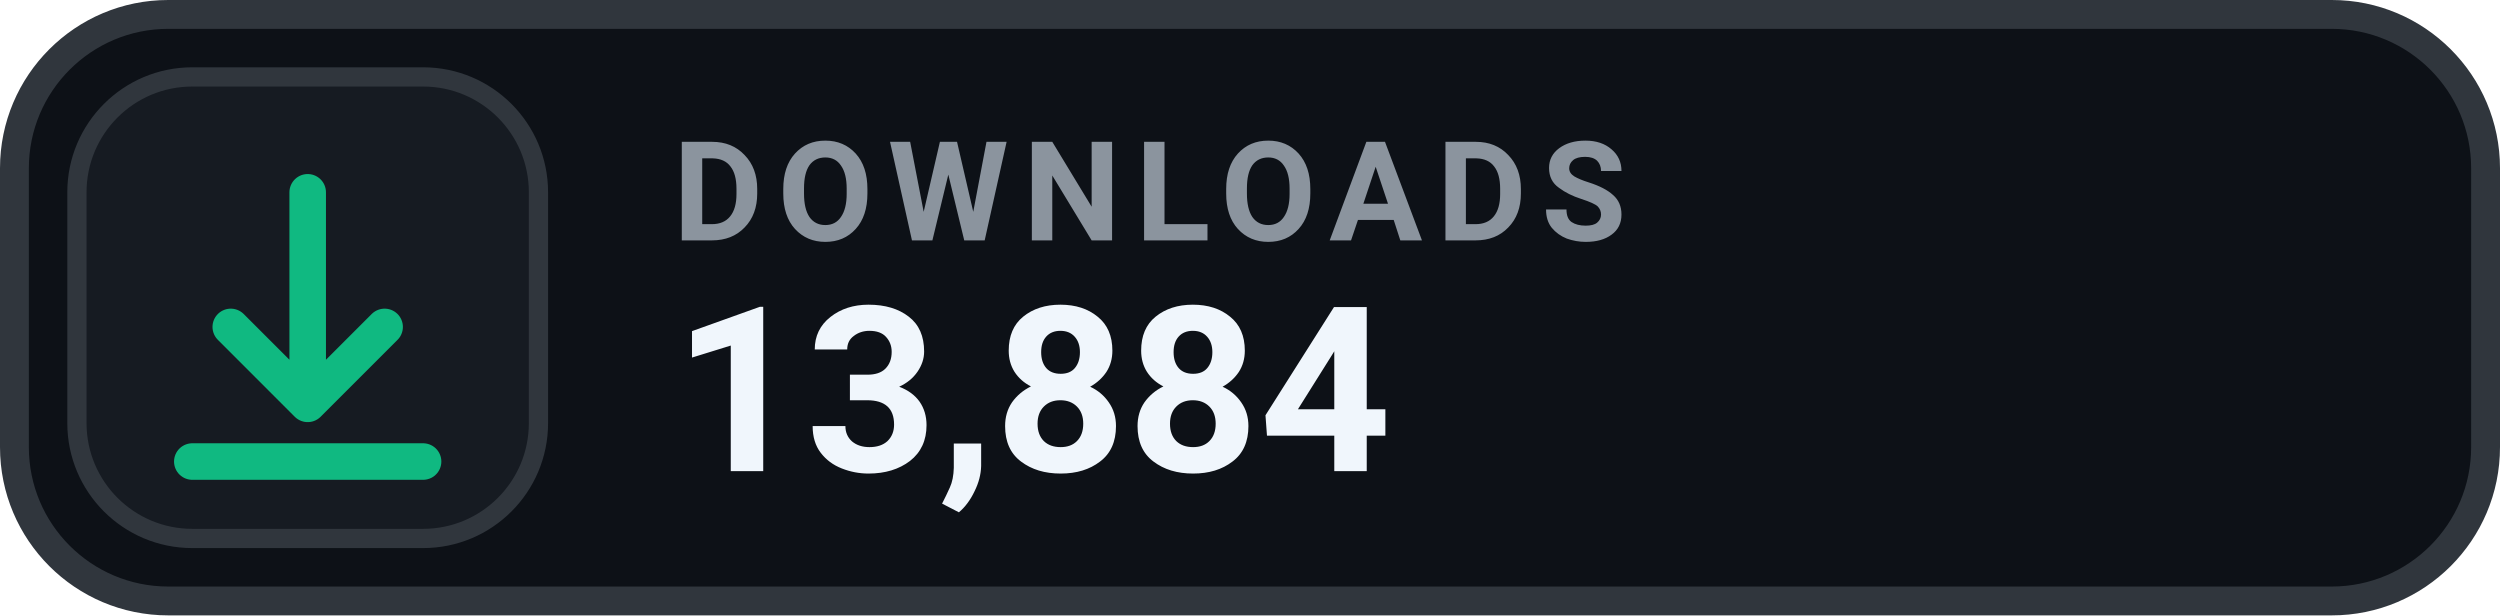
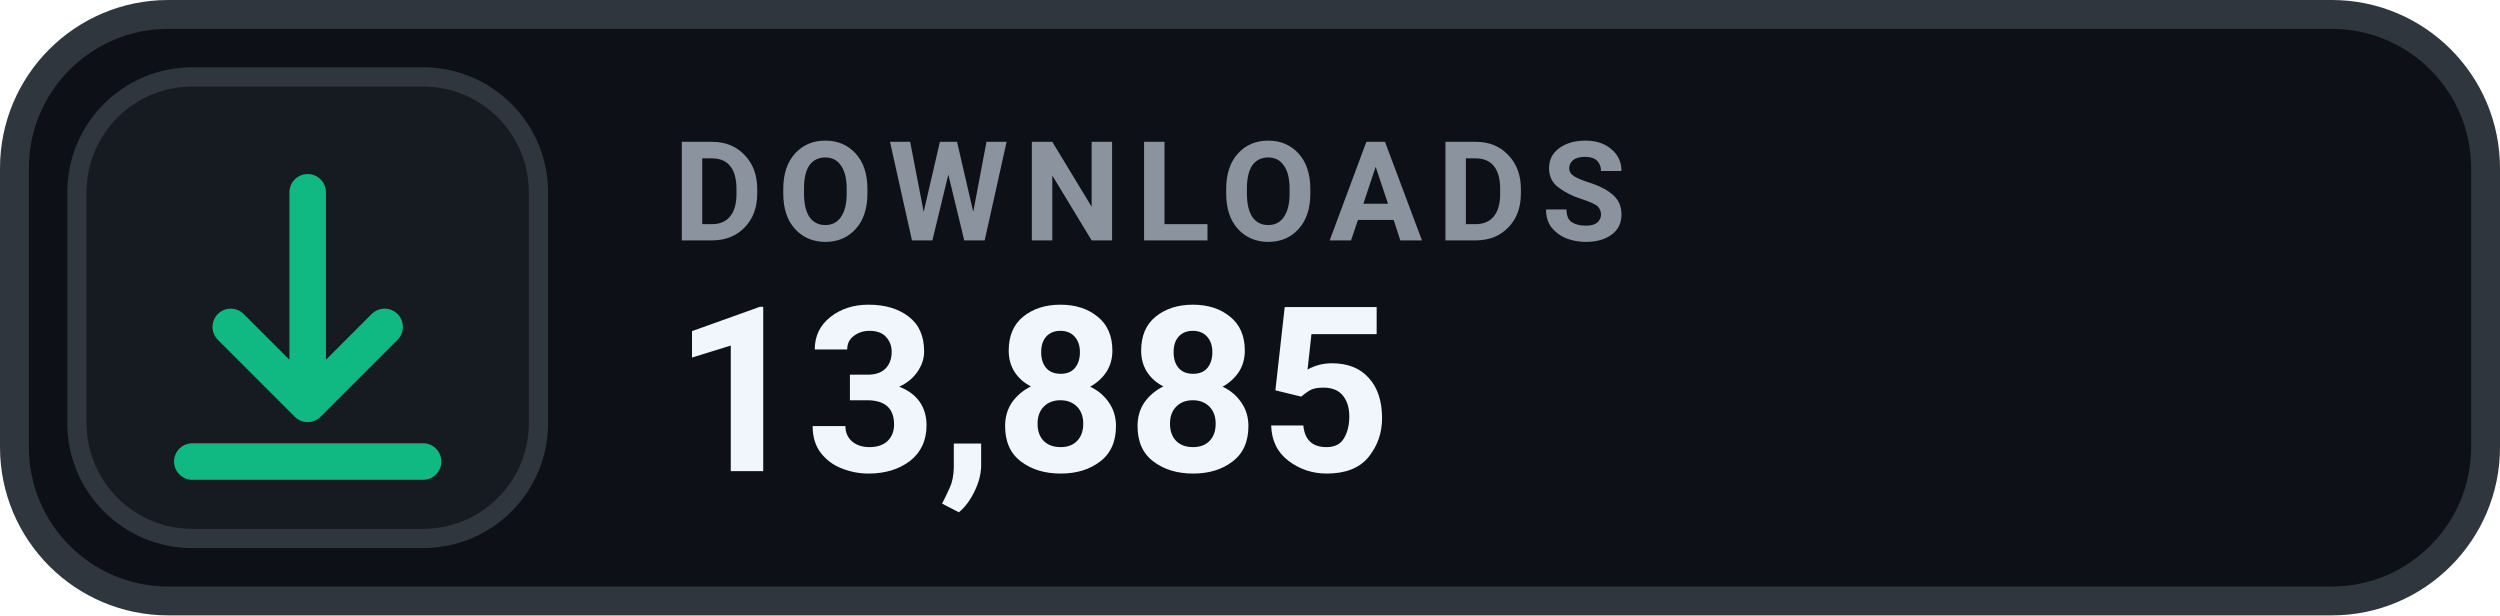
- <svg xmlns="http://www.w3.org/2000/svg" width="130" height="32" viewBox="0 0 130 32" role="img" aria-label="DOWNLOADS 13,884">
+ <svg xmlns="http://www.w3.org/2000/svg" width="130" height="32" viewBox="0 0 130 32" role="img" aria-label="DOWNLOADS 13,885">
  <rect x=".75" y=".75" width="128.5" height="30.5" rx="8" fill="#0D1117" stroke="#30363D" stroke-width="1.5" />
  <rect x="4" y="4" width="24" height="24" rx="6" fill="#161B22" stroke="#30363D" stroke-width="1" />
  <g transform="translate(16 16)" style="color:#10B981;">
    <path d="M0 -6 v11 m0 0 l4 -4 m-4 4 l-4 -4 M-6 8 h12" fill="none" stroke="currentColor" stroke-width="1.9" stroke-linecap="round" stroke-linejoin="round" />
  </g>
  <text x="35" y="12.5" fill="#8B949E" font-family="-apple-system,BlinkMacSystemFont,'Segoe UI',Roboto,Helvetica,Arial,sans-serif" font-size="7.2" font-weight="700" letter-spacing=".75">DOWNLOADS</text>
-   <text x="35" y="24.5" fill="#F0F6FC" font-family="-apple-system,BlinkMacSystemFont,'Segoe UI',Roboto,Helvetica,Arial,sans-serif" font-size="12" font-weight="700">13,884</text>
+   <text x="35" y="24.5" fill="#F0F6FC" font-family="-apple-system,BlinkMacSystemFont,'Segoe UI',Roboto,Helvetica,Arial,sans-serif" font-size="12" font-weight="700">13,885</text>
</svg>
